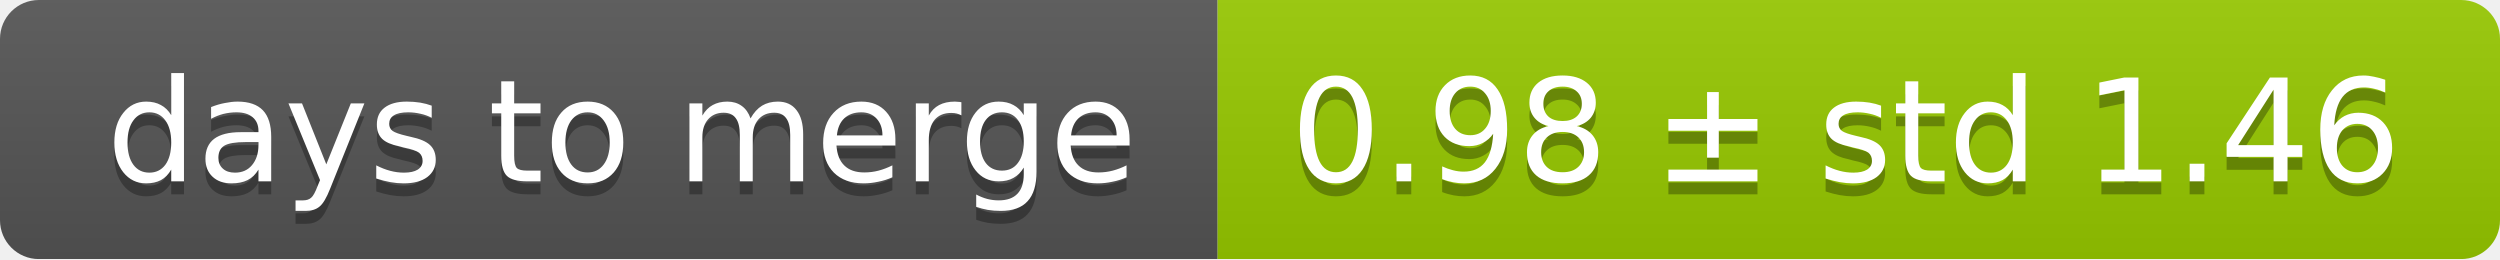
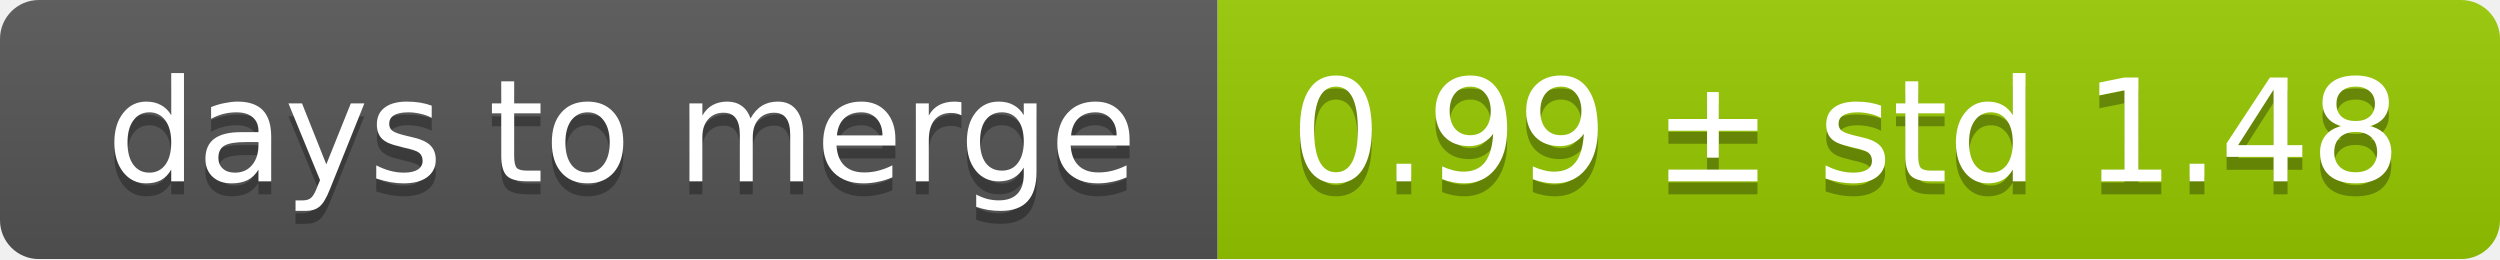
<svg xmlns="http://www.w3.org/2000/svg" width="193" height="20">
  <linearGradient id="smooth" x2="0" y2="100%">
    <stop offset="0" stop-color="#bbb" stop-opacity=".1" />
    <stop offset="1" stop-opacity=".1" />
  </linearGradient>
  <mask id="round">
    <rect width="193" height="20" rx="3" fill="#fff" />
  </mask>
  <g mask="url(#round)">
    <rect width="94" height="20" fill="#555" />
    <rect x="94" width="99" height="20" fill="#97ca00" />
    <rect width="193" height="20" fill="url(#smooth)" />
  </g>
  <g fill="#fff" text-anchor="middle" font-family="DejaVu Sans,Verdana,Geneva,sans-serif" font-size="11">
    <text x="48" y="15" fill="#010101" fill-opacity=".3">days to merge</text>
    <text x="48" y="14">days to merge</text>
-     <text x="142.5" y="15" fill="#010101" fill-opacity=".3">0.98 ± std 1.46</text>
-     <text x="142.5" y="14">0.98 ± std 1.46</text>
+     <text x="142.5" y="15" fill="#010101" fill-opacity=".3">0.99 ± std 1.48</text>
+     <text x="142.5" y="14">0.99 ± std 1.48</text>
  </g>
</svg>
